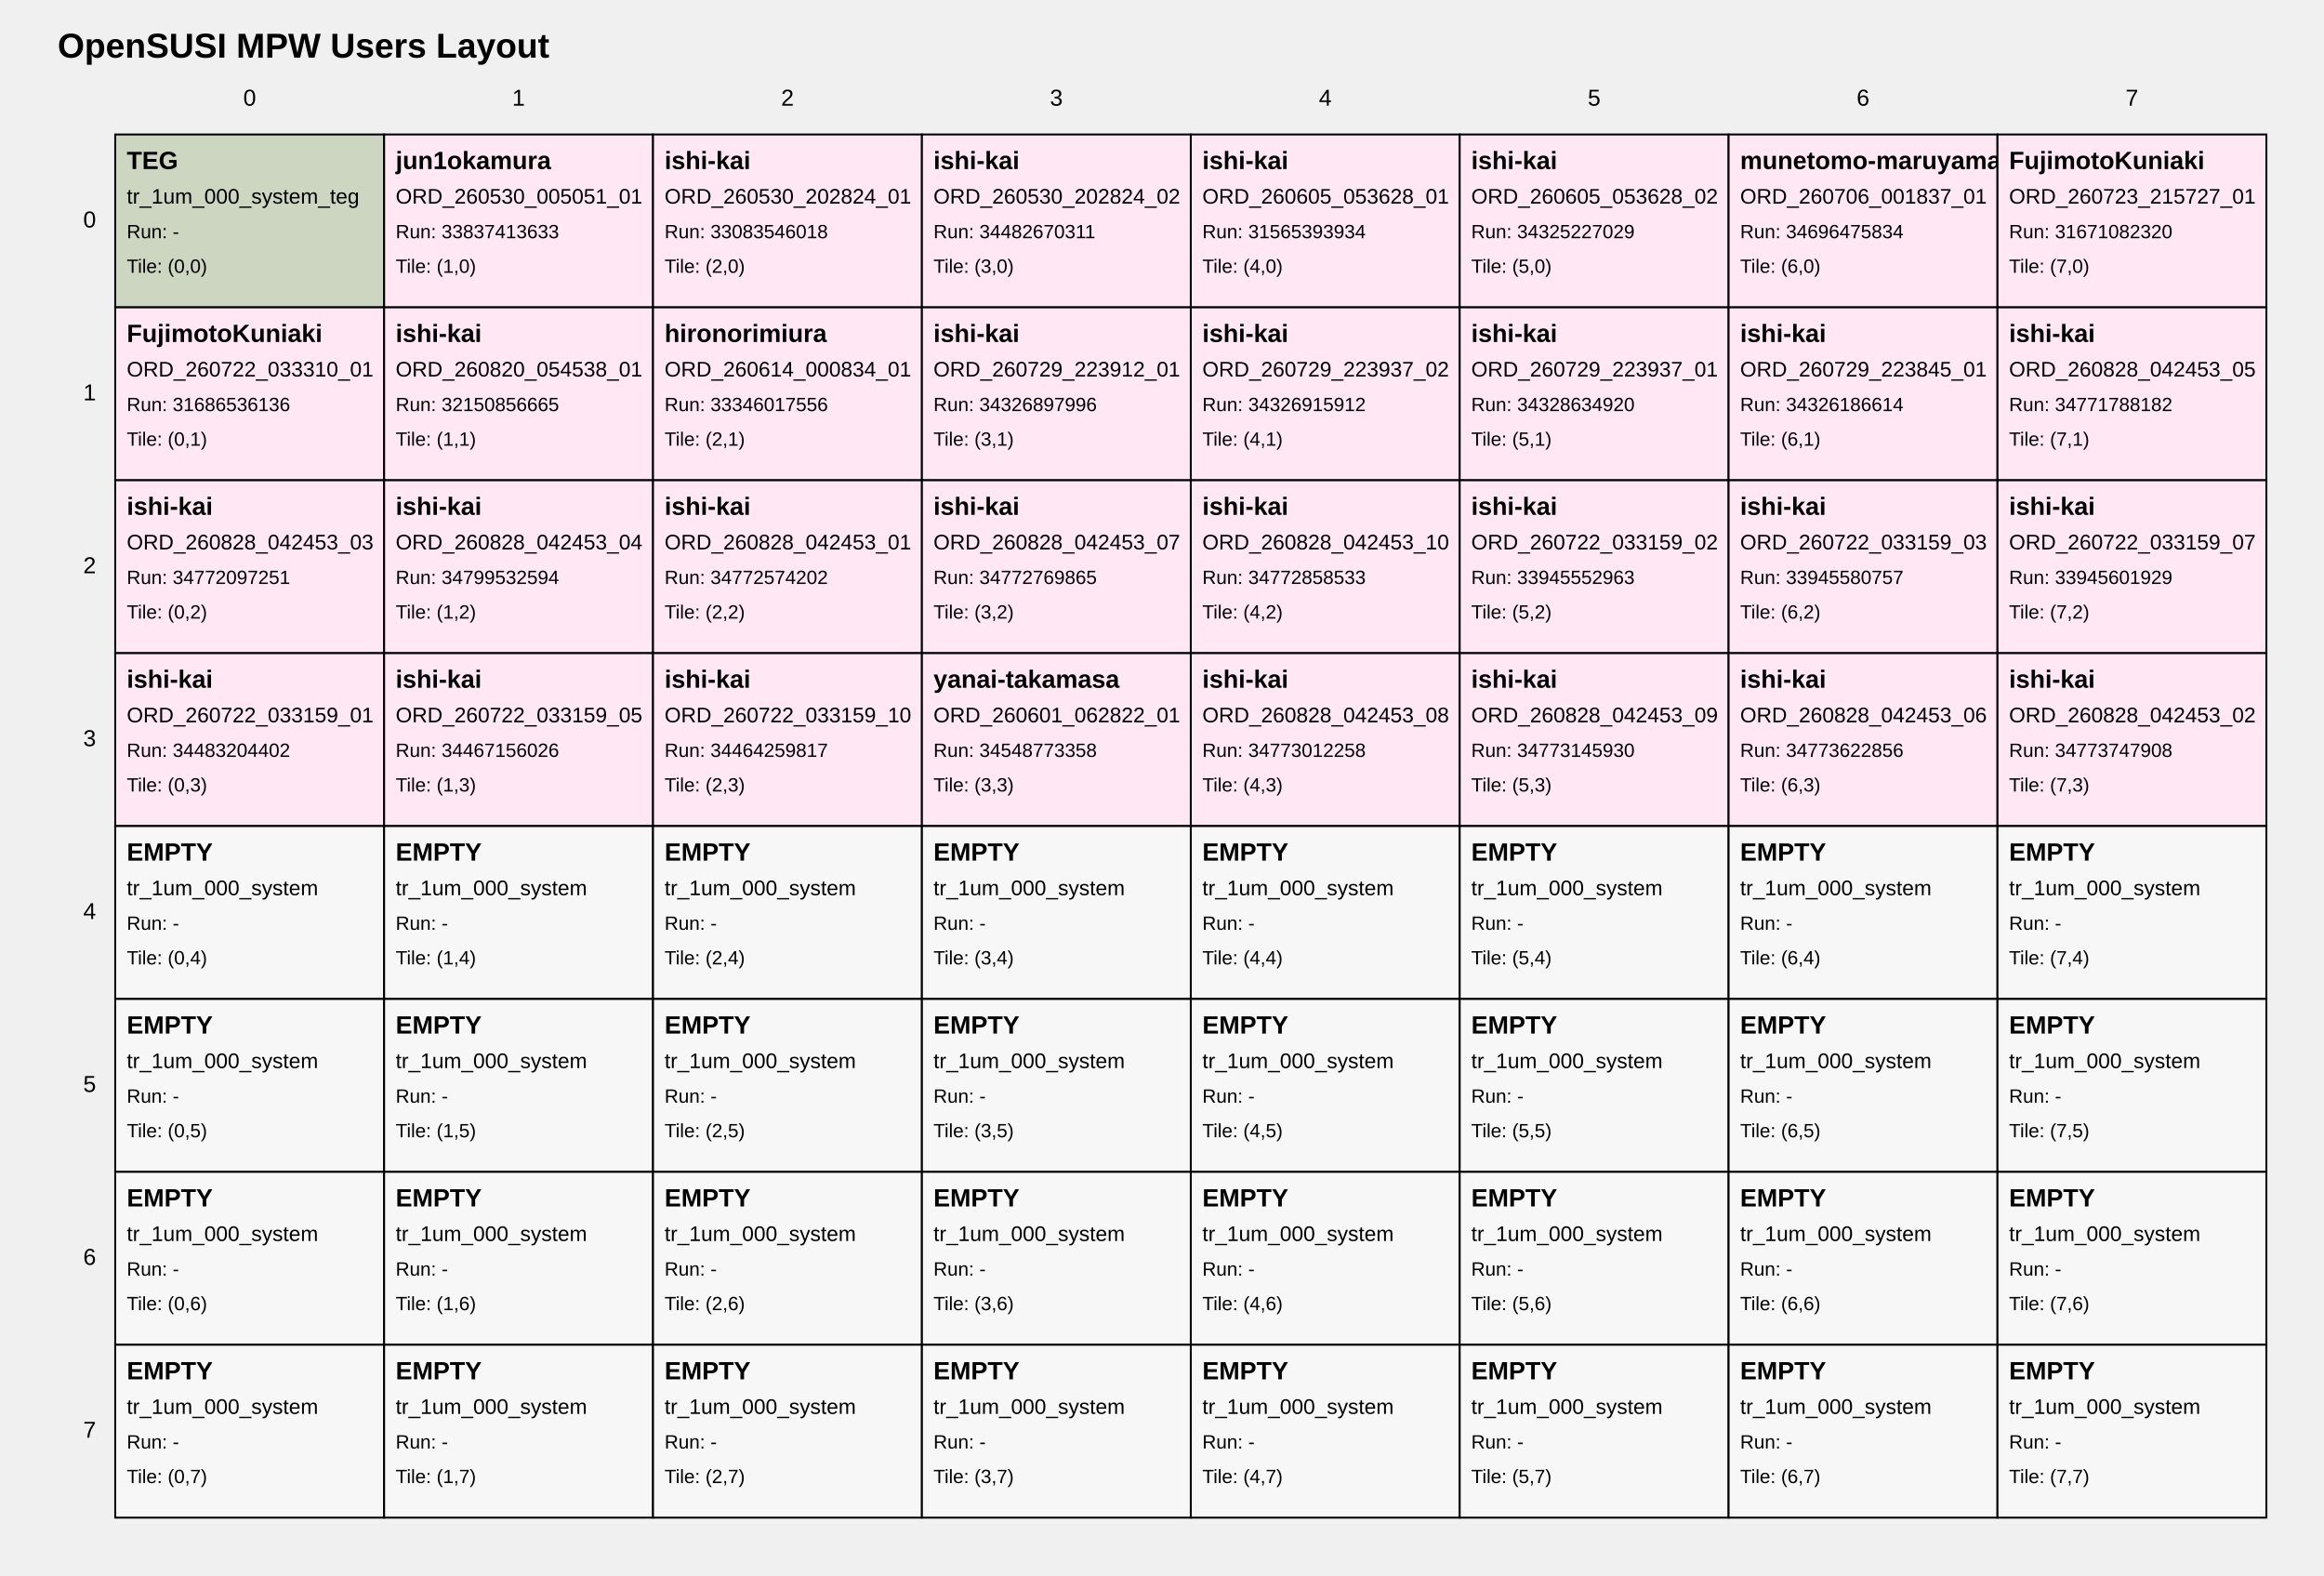
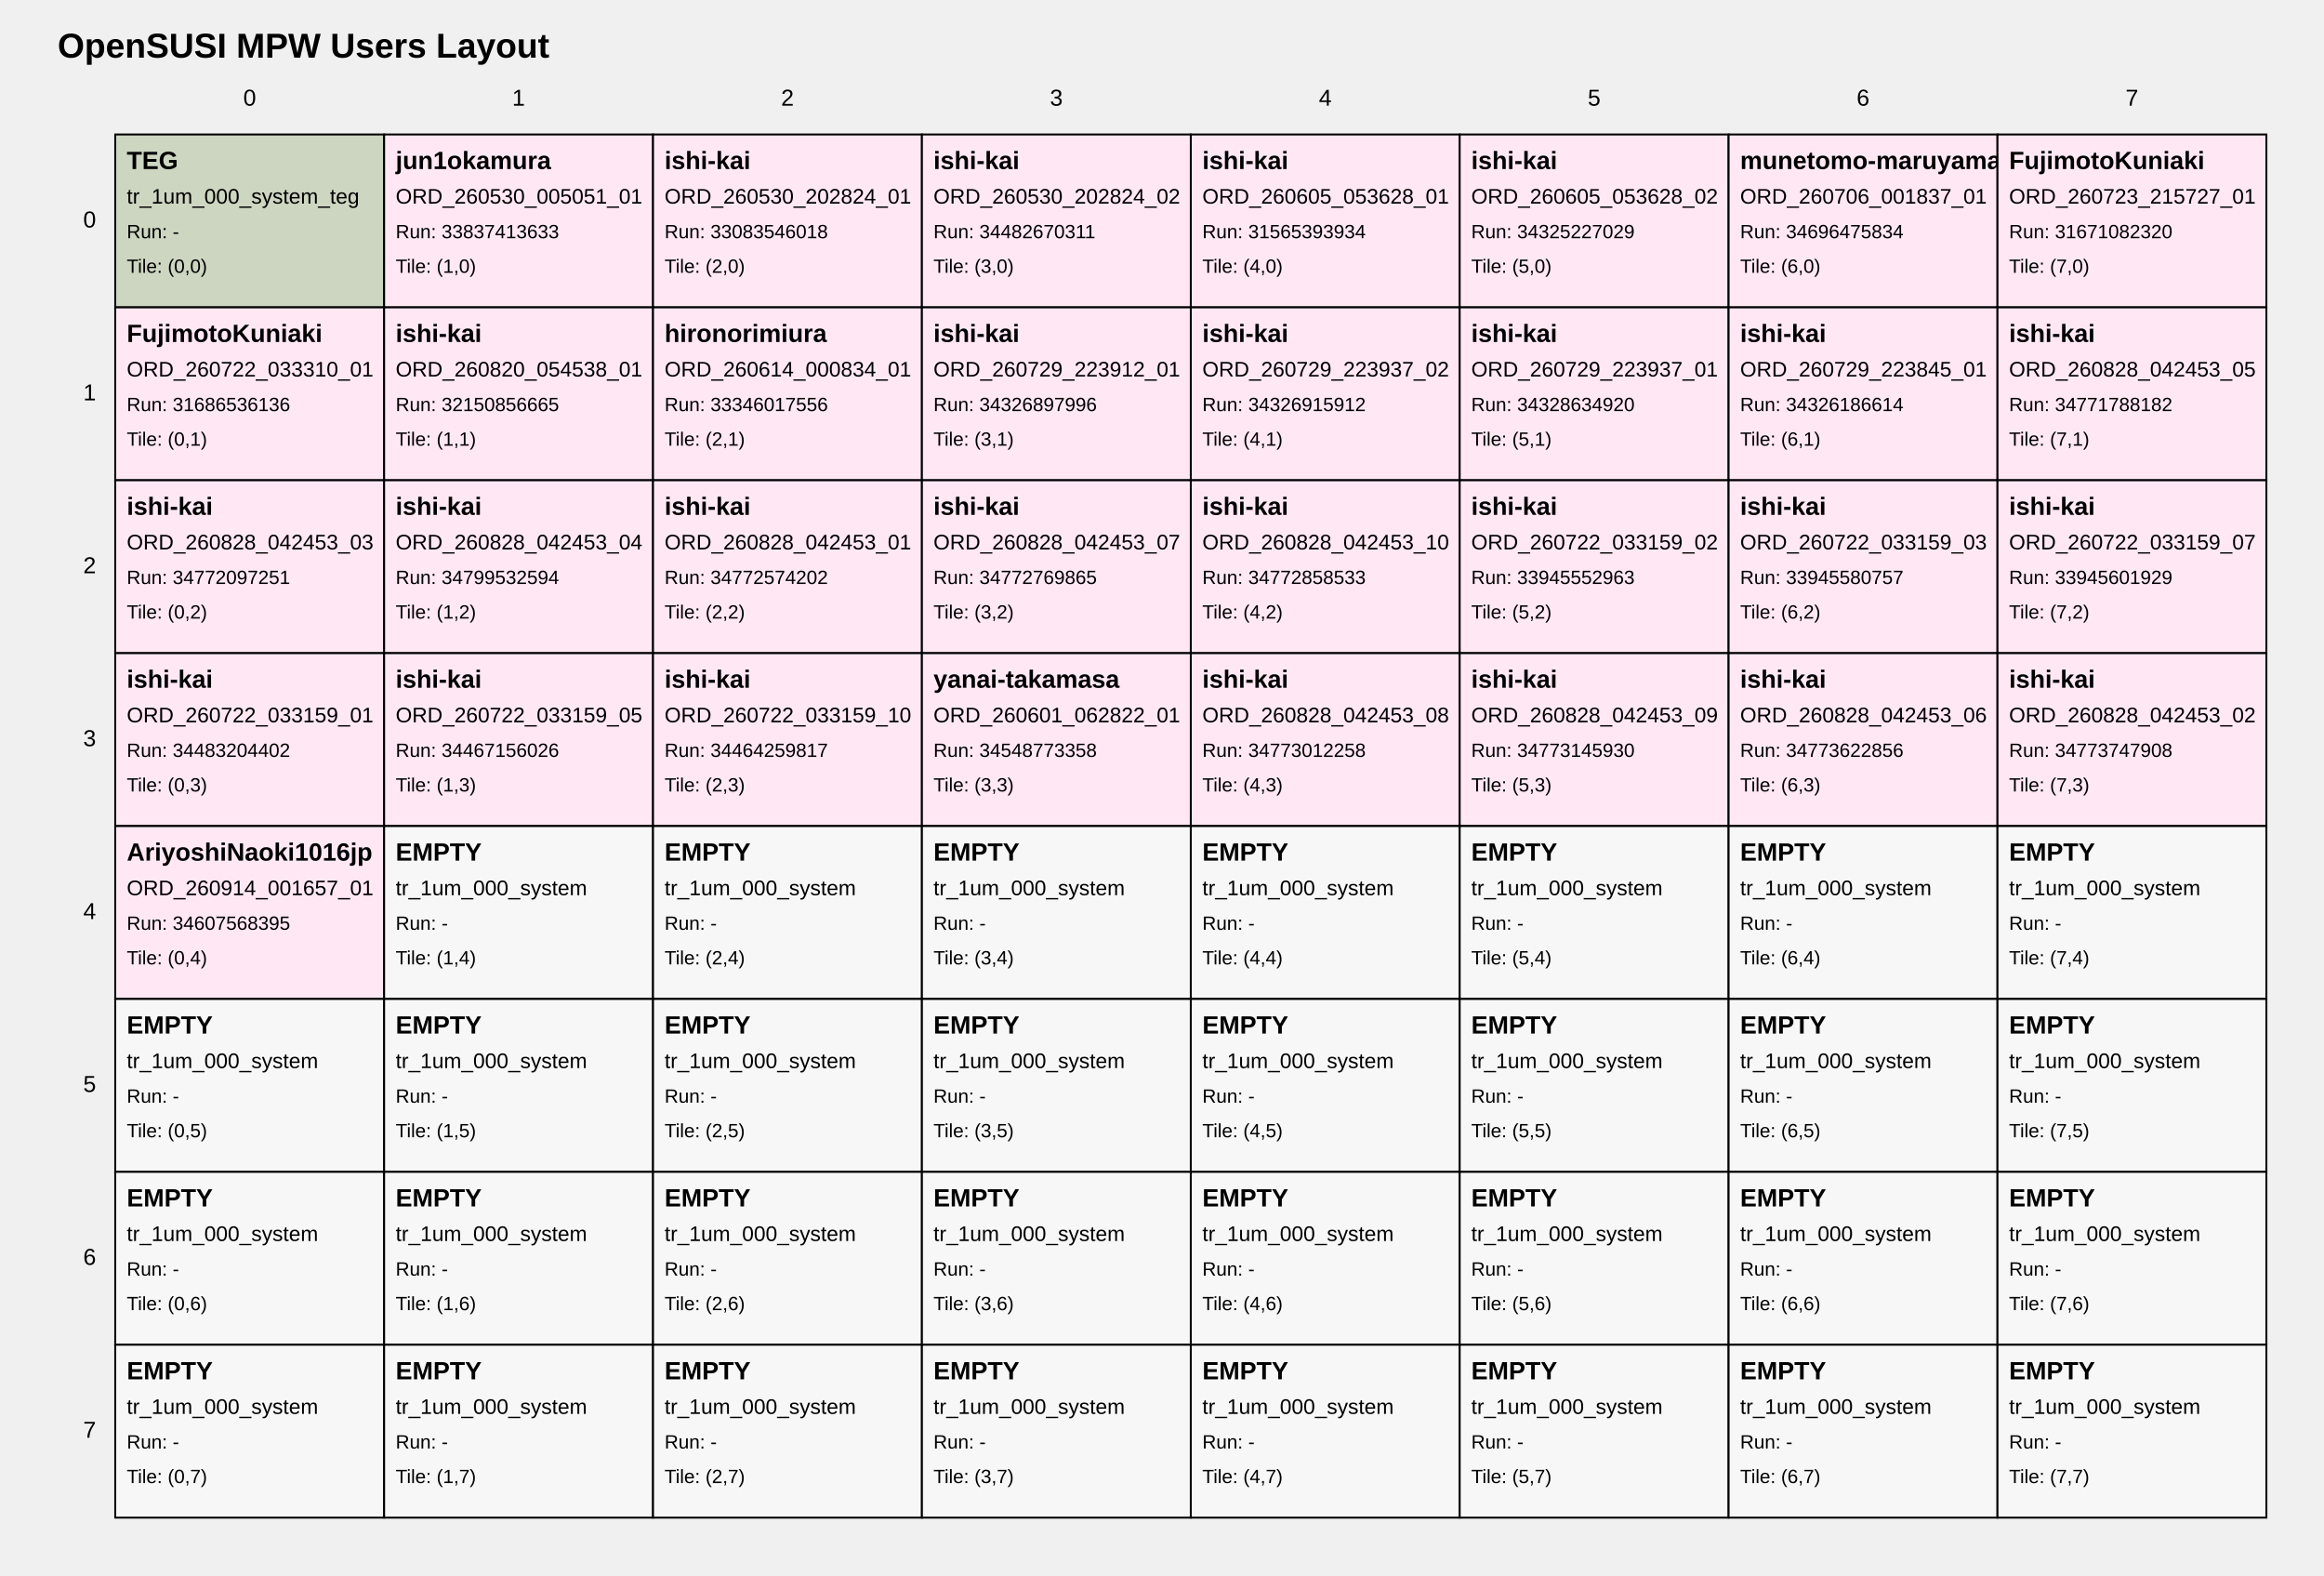
<svg xmlns="http://www.w3.org/2000/svg" width="1210" height="820" viewBox="0 0 1210 820">
  <style>
text { font-family: Arial, sans-serif; fill: black; }
.tile { fill: white; stroke: black; stroke-width: 1; }
.tile-teg { fill: #cdd6c1; }
.tile-user { fill: #ffe8f4; }
.tile-fill { fill: #f7f7f7; }
.grid-label { font-size: 12px; }
.title { font-size: 18px; font-weight: bold; }
.tile-title { font-size: 13px; font-weight: bold; }
.tile-sub { font-size: 11px; }
.tile-run { font-size: 10px; }
</style>
  <text class="title" x="30" y="30">OpenSUSI MPW Users Layout</text>
  <text class="grid-label" x="130.0" y="55" text-anchor="middle">0</text>
  <text class="grid-label" x="270.0" y="55" text-anchor="middle">1</text>
  <text class="grid-label" x="410.0" y="55" text-anchor="middle">2</text>
  <text class="grid-label" x="550.0" y="55" text-anchor="middle">3</text>
  <text class="grid-label" x="690.0" y="55" text-anchor="middle">4</text>
  <text class="grid-label" x="830.0" y="55" text-anchor="middle">5</text>
  <text class="grid-label" x="970.0" y="55" text-anchor="middle">6</text>
  <text class="grid-label" x="1110.0" y="55" text-anchor="middle">7</text>
  <text class="grid-label" x="50" y="115.0" text-anchor="end" dominant-baseline="middle">0</text>
  <text class="grid-label" x="50" y="205.0" text-anchor="end" dominant-baseline="middle">1</text>
  <text class="grid-label" x="50" y="295.0" text-anchor="end" dominant-baseline="middle">2</text>
  <text class="grid-label" x="50" y="385.0" text-anchor="end" dominant-baseline="middle">3</text>
  <text class="grid-label" x="50" y="475.0" text-anchor="end" dominant-baseline="middle">4</text>
  <text class="grid-label" x="50" y="565.0" text-anchor="end" dominant-baseline="middle">5</text>
  <text class="grid-label" x="50" y="655.0" text-anchor="end" dominant-baseline="middle">6</text>
  <text class="grid-label" x="50" y="745.0" text-anchor="end" dominant-baseline="middle">7</text>
  <a href="https://github.com/OpenSUSI/OpenSUSI_MPW_TR2026/blob/main/users/000_system" target="_blank">
    <rect class="tile tile-teg" x="60" y="70" width="140" height="90" />
    <text class="tile-title" x="66" y="88">TEG</text>
    <text class="tile-sub" x="66" y="106">tr_1um_000_system_teg</text>
    <text class="tile-run" x="66" y="124">Run: -</text>
    <text class="tile-run" x="66" y="142">Tile: (0,0)</text>
  </a>
  <a href="https://github.com/OpenSUSI/OpenSUSI_MPW_TR2026/blob/main/users/jun1okamura/ORD-260530-005051-01" target="_blank">
    <rect class="tile tile-user" x="200" y="70" width="140" height="90" />
    <text class="tile-title" x="206" y="88">jun1okamura</text>
    <text class="tile-sub" x="206" y="106">ORD_260530_005051_01</text>
    <text class="tile-run" x="206" y="124">Run: 33837413633</text>
    <text class="tile-run" x="206" y="142">Tile: (1,0)</text>
  </a>
  <a href="https://github.com/OpenSUSI/OpenSUSI_MPW_TR2026/blob/main/users/ishi-kai/ORD-260530-202824-01" target="_blank">
    <rect class="tile tile-user" x="340" y="70" width="140" height="90" />
    <text class="tile-title" x="346" y="88">ishi-kai</text>
    <text class="tile-sub" x="346" y="106">ORD_260530_202824_01</text>
    <text class="tile-run" x="346" y="124">Run: 33083546018</text>
    <text class="tile-run" x="346" y="142">Tile: (2,0)</text>
  </a>
  <a href="https://github.com/OpenSUSI/OpenSUSI_MPW_TR2026/blob/main/users/ishi-kai/ORD-260530-202824-02" target="_blank">
    <rect class="tile tile-user" x="480" y="70" width="140" height="90" />
    <text class="tile-title" x="486" y="88">ishi-kai</text>
    <text class="tile-sub" x="486" y="106">ORD_260530_202824_02</text>
    <text class="tile-run" x="486" y="124">Run: 34482670311</text>
    <text class="tile-run" x="486" y="142">Tile: (3,0)</text>
  </a>
  <a href="https://github.com/OpenSUSI/OpenSUSI_MPW_TR2026/blob/main/users/ishi-kai/ORD-260605-053628-01" target="_blank">
    <rect class="tile tile-user" x="620" y="70" width="140" height="90" />
    <text class="tile-title" x="626" y="88">ishi-kai</text>
    <text class="tile-sub" x="626" y="106">ORD_260605_053628_01</text>
    <text class="tile-run" x="626" y="124">Run: 31565393934</text>
    <text class="tile-run" x="626" y="142">Tile: (4,0)</text>
  </a>
  <a href="https://github.com/OpenSUSI/OpenSUSI_MPW_TR2026/blob/main/users/ishi-kai/ORD-260605-053628-02" target="_blank">
    <rect class="tile tile-user" x="760" y="70" width="140" height="90" />
    <text class="tile-title" x="766" y="88">ishi-kai</text>
    <text class="tile-sub" x="766" y="106">ORD_260605_053628_02</text>
    <text class="tile-run" x="766" y="124">Run: 34325227029</text>
    <text class="tile-run" x="766" y="142">Tile: (5,0)</text>
  </a>
  <a href="https://github.com/OpenSUSI/OpenSUSI_MPW_TR2026/blob/main/users/munetomo-maruyama/ORD-260706-001837-01" target="_blank">
    <rect class="tile tile-user" x="900" y="70" width="140" height="90" />
    <text class="tile-title" x="906" y="88">munetomo-maruyama</text>
    <text class="tile-sub" x="906" y="106">ORD_260706_001837_01</text>
    <text class="tile-run" x="906" y="124">Run: 34696475834</text>
    <text class="tile-run" x="906" y="142">Tile: (6,0)</text>
  </a>
  <a href="https://github.com/OpenSUSI/OpenSUSI_MPW_TR2026/blob/main/users/FujimotoKuniaki/ORD-260723-215727-01" target="_blank">
    <rect class="tile tile-user" x="1040" y="70" width="140" height="90" />
    <text class="tile-title" x="1046" y="88">FujimotoKuniaki</text>
    <text class="tile-sub" x="1046" y="106">ORD_260723_215727_01</text>
    <text class="tile-run" x="1046" y="124">Run: 31671082320</text>
    <text class="tile-run" x="1046" y="142">Tile: (7,0)</text>
  </a>
  <a href="https://github.com/OpenSUSI/OpenSUSI_MPW_TR2026/blob/main/users/FujimotoKuniaki/ORD-260722-033310-01" target="_blank">
    <rect class="tile tile-user" x="60" y="160" width="140" height="90" />
    <text class="tile-title" x="66" y="178">FujimotoKuniaki</text>
    <text class="tile-sub" x="66" y="196">ORD_260722_033310_01</text>
    <text class="tile-run" x="66" y="214">Run: 31686536136</text>
    <text class="tile-run" x="66" y="232">Tile: (0,1)</text>
  </a>
  <a href="https://github.com/OpenSUSI/OpenSUSI_MPW_TR2026/blob/main/users/ishi-kai/ORD-260820-054538-01" target="_blank">
    <rect class="tile tile-user" x="200" y="160" width="140" height="90" />
    <text class="tile-title" x="206" y="178">ishi-kai</text>
    <text class="tile-sub" x="206" y="196">ORD_260820_054538_01</text>
    <text class="tile-run" x="206" y="214">Run: 32150856665</text>
    <text class="tile-run" x="206" y="232">Tile: (1,1)</text>
  </a>
  <a href="https://github.com/OpenSUSI/OpenSUSI_MPW_TR2026/blob/main/users/hironorimiura/ORD-260614-000834-01" target="_blank">
    <rect class="tile tile-user" x="340" y="160" width="140" height="90" />
    <text class="tile-title" x="346" y="178">hironorimiura</text>
    <text class="tile-sub" x="346" y="196">ORD_260614_000834_01</text>
    <text class="tile-run" x="346" y="214">Run: 33346017556</text>
    <text class="tile-run" x="346" y="232">Tile: (2,1)</text>
  </a>
  <a href="https://github.com/OpenSUSI/OpenSUSI_MPW_TR2026/blob/main/users/ishi-kai/ORD-260729-223912-01" target="_blank">
    <rect class="tile tile-user" x="480" y="160" width="140" height="90" />
    <text class="tile-title" x="486" y="178">ishi-kai</text>
    <text class="tile-sub" x="486" y="196">ORD_260729_223912_01</text>
    <text class="tile-run" x="486" y="214">Run: 34326897996</text>
    <text class="tile-run" x="486" y="232">Tile: (3,1)</text>
  </a>
  <a href="https://github.com/OpenSUSI/OpenSUSI_MPW_TR2026/blob/main/users/ishi-kai/ORD-260729-223937-02" target="_blank">
    <rect class="tile tile-user" x="620" y="160" width="140" height="90" />
    <text class="tile-title" x="626" y="178">ishi-kai</text>
    <text class="tile-sub" x="626" y="196">ORD_260729_223937_02</text>
    <text class="tile-run" x="626" y="214">Run: 34326915912</text>
    <text class="tile-run" x="626" y="232">Tile: (4,1)</text>
  </a>
  <a href="https://github.com/OpenSUSI/OpenSUSI_MPW_TR2026/blob/main/users/ishi-kai/ORD-260729-223937-01" target="_blank">
    <rect class="tile tile-user" x="760" y="160" width="140" height="90" />
    <text class="tile-title" x="766" y="178">ishi-kai</text>
    <text class="tile-sub" x="766" y="196">ORD_260729_223937_01</text>
    <text class="tile-run" x="766" y="214">Run: 34328634920</text>
    <text class="tile-run" x="766" y="232">Tile: (5,1)</text>
  </a>
  <a href="https://github.com/OpenSUSI/OpenSUSI_MPW_TR2026/blob/main/users/ishi-kai/ORD-260729-223845-01" target="_blank">
    <rect class="tile tile-user" x="900" y="160" width="140" height="90" />
    <text class="tile-title" x="906" y="178">ishi-kai</text>
    <text class="tile-sub" x="906" y="196">ORD_260729_223845_01</text>
    <text class="tile-run" x="906" y="214">Run: 34326186614</text>
    <text class="tile-run" x="906" y="232">Tile: (6,1)</text>
  </a>
  <a href="https://github.com/OpenSUSI/OpenSUSI_MPW_TR2026/blob/main/users/ishi-kai/ORD-260828-042453-05" target="_blank">
    <rect class="tile tile-user" x="1040" y="160" width="140" height="90" />
    <text class="tile-title" x="1046" y="178">ishi-kai</text>
    <text class="tile-sub" x="1046" y="196">ORD_260828_042453_05</text>
    <text class="tile-run" x="1046" y="214">Run: 34771788182</text>
    <text class="tile-run" x="1046" y="232">Tile: (7,1)</text>
  </a>
  <a href="https://github.com/OpenSUSI/OpenSUSI_MPW_TR2026/blob/main/users/ishi-kai/ORD-260828-042453-03" target="_blank">
    <rect class="tile tile-user" x="60" y="250" width="140" height="90" />
    <text class="tile-title" x="66" y="268">ishi-kai</text>
    <text class="tile-sub" x="66" y="286">ORD_260828_042453_03</text>
    <text class="tile-run" x="66" y="304">Run: 34772097251</text>
    <text class="tile-run" x="66" y="322">Tile: (0,2)</text>
  </a>
  <a href="https://github.com/OpenSUSI/OpenSUSI_MPW_TR2026/blob/main/users/ishi-kai/ORD-260828-042453-04" target="_blank">
    <rect class="tile tile-user" x="200" y="250" width="140" height="90" />
    <text class="tile-title" x="206" y="268">ishi-kai</text>
    <text class="tile-sub" x="206" y="286">ORD_260828_042453_04</text>
    <text class="tile-run" x="206" y="304">Run: 34799532594</text>
    <text class="tile-run" x="206" y="322">Tile: (1,2)</text>
  </a>
  <a href="https://github.com/OpenSUSI/OpenSUSI_MPW_TR2026/blob/main/users/ishi-kai/ORD-260828-042453-01" target="_blank">
    <rect class="tile tile-user" x="340" y="250" width="140" height="90" />
    <text class="tile-title" x="346" y="268">ishi-kai</text>
    <text class="tile-sub" x="346" y="286">ORD_260828_042453_01</text>
    <text class="tile-run" x="346" y="304">Run: 34772574202</text>
    <text class="tile-run" x="346" y="322">Tile: (2,2)</text>
  </a>
  <a href="https://github.com/OpenSUSI/OpenSUSI_MPW_TR2026/blob/main/users/ishi-kai/ORD-260828-042453-07" target="_blank">
    <rect class="tile tile-user" x="480" y="250" width="140" height="90" />
    <text class="tile-title" x="486" y="268">ishi-kai</text>
    <text class="tile-sub" x="486" y="286">ORD_260828_042453_07</text>
    <text class="tile-run" x="486" y="304">Run: 34772769865</text>
    <text class="tile-run" x="486" y="322">Tile: (3,2)</text>
  </a>
  <a href="https://github.com/OpenSUSI/OpenSUSI_MPW_TR2026/blob/main/users/ishi-kai/ORD-260828-042453-10" target="_blank">
    <rect class="tile tile-user" x="620" y="250" width="140" height="90" />
    <text class="tile-title" x="626" y="268">ishi-kai</text>
    <text class="tile-sub" x="626" y="286">ORD_260828_042453_10</text>
    <text class="tile-run" x="626" y="304">Run: 34772858533</text>
    <text class="tile-run" x="626" y="322">Tile: (4,2)</text>
  </a>
  <a href="https://github.com/OpenSUSI/OpenSUSI_MPW_TR2026/blob/main/users/ishi-kai/ORD-260722-033159-02" target="_blank">
    <rect class="tile tile-user" x="760" y="250" width="140" height="90" />
    <text class="tile-title" x="766" y="268">ishi-kai</text>
    <text class="tile-sub" x="766" y="286">ORD_260722_033159_02</text>
    <text class="tile-run" x="766" y="304">Run: 33945552963</text>
    <text class="tile-run" x="766" y="322">Tile: (5,2)</text>
  </a>
  <a href="https://github.com/OpenSUSI/OpenSUSI_MPW_TR2026/blob/main/users/ishi-kai/ORD-260722-033159-03" target="_blank">
    <rect class="tile tile-user" x="900" y="250" width="140" height="90" />
    <text class="tile-title" x="906" y="268">ishi-kai</text>
    <text class="tile-sub" x="906" y="286">ORD_260722_033159_03</text>
    <text class="tile-run" x="906" y="304">Run: 33945580757</text>
    <text class="tile-run" x="906" y="322">Tile: (6,2)</text>
  </a>
  <a href="https://github.com/OpenSUSI/OpenSUSI_MPW_TR2026/blob/main/users/ishi-kai/ORD-260722-033159-07" target="_blank">
    <rect class="tile tile-user" x="1040" y="250" width="140" height="90" />
    <text class="tile-title" x="1046" y="268">ishi-kai</text>
    <text class="tile-sub" x="1046" y="286">ORD_260722_033159_07</text>
    <text class="tile-run" x="1046" y="304">Run: 33945601929</text>
    <text class="tile-run" x="1046" y="322">Tile: (7,2)</text>
  </a>
  <a href="https://github.com/OpenSUSI/OpenSUSI_MPW_TR2026/blob/main/users/ishi-kai/ORD-260722-033159-01" target="_blank">
    <rect class="tile tile-user" x="60" y="340" width="140" height="90" />
    <text class="tile-title" x="66" y="358">ishi-kai</text>
    <text class="tile-sub" x="66" y="376">ORD_260722_033159_01</text>
    <text class="tile-run" x="66" y="394">Run: 34483204402</text>
    <text class="tile-run" x="66" y="412">Tile: (0,3)</text>
  </a>
  <a href="https://github.com/OpenSUSI/OpenSUSI_MPW_TR2026/blob/main/users/ishi-kai/ORD-260722-033159-05" target="_blank">
    <rect class="tile tile-user" x="200" y="340" width="140" height="90" />
    <text class="tile-title" x="206" y="358">ishi-kai</text>
    <text class="tile-sub" x="206" y="376">ORD_260722_033159_05</text>
    <text class="tile-run" x="206" y="394">Run: 34467156026</text>
    <text class="tile-run" x="206" y="412">Tile: (1,3)</text>
  </a>
  <a href="https://github.com/OpenSUSI/OpenSUSI_MPW_TR2026/blob/main/users/ishi-kai/ORD-260722-033159-10" target="_blank">
    <rect class="tile tile-user" x="340" y="340" width="140" height="90" />
    <text class="tile-title" x="346" y="358">ishi-kai</text>
    <text class="tile-sub" x="346" y="376">ORD_260722_033159_10</text>
    <text class="tile-run" x="346" y="394">Run: 34464259817</text>
    <text class="tile-run" x="346" y="412">Tile: (2,3)</text>
  </a>
  <a href="https://github.com/OpenSUSI/OpenSUSI_MPW_TR2026/blob/main/users/yanai-takamasa/ORD-260601-062822-01" target="_blank">
    <rect class="tile tile-user" x="480" y="340" width="140" height="90" />
    <text class="tile-title" x="486" y="358">yanai-takamasa</text>
    <text class="tile-sub" x="486" y="376">ORD_260601_062822_01</text>
    <text class="tile-run" x="486" y="394">Run: 34548773358</text>
    <text class="tile-run" x="486" y="412">Tile: (3,3)</text>
  </a>
  <a href="https://github.com/OpenSUSI/OpenSUSI_MPW_TR2026/blob/main/users/ishi-kai/ORD-260828-042453-08" target="_blank">
    <rect class="tile tile-user" x="620" y="340" width="140" height="90" />
    <text class="tile-title" x="626" y="358">ishi-kai</text>
    <text class="tile-sub" x="626" y="376">ORD_260828_042453_08</text>
    <text class="tile-run" x="626" y="394">Run: 34773012258</text>
    <text class="tile-run" x="626" y="412">Tile: (4,3)</text>
  </a>
  <a href="https://github.com/OpenSUSI/OpenSUSI_MPW_TR2026/blob/main/users/ishi-kai/ORD-260828-042453-09" target="_blank">
    <rect class="tile tile-user" x="760" y="340" width="140" height="90" />
    <text class="tile-title" x="766" y="358">ishi-kai</text>
    <text class="tile-sub" x="766" y="376">ORD_260828_042453_09</text>
    <text class="tile-run" x="766" y="394">Run: 34773145930</text>
    <text class="tile-run" x="766" y="412">Tile: (5,3)</text>
  </a>
  <a href="https://github.com/OpenSUSI/OpenSUSI_MPW_TR2026/blob/main/users/ishi-kai/ORD-260828-042453-06" target="_blank">
    <rect class="tile tile-user" x="900" y="340" width="140" height="90" />
    <text class="tile-title" x="906" y="358">ishi-kai</text>
    <text class="tile-sub" x="906" y="376">ORD_260828_042453_06</text>
    <text class="tile-run" x="906" y="394">Run: 34773622856</text>
    <text class="tile-run" x="906" y="412">Tile: (6,3)</text>
  </a>
  <a href="https://github.com/OpenSUSI/OpenSUSI_MPW_TR2026/blob/main/users/ishi-kai/ORD-260828-042453-02" target="_blank">
    <rect class="tile tile-user" x="1040" y="340" width="140" height="90" />
    <text class="tile-title" x="1046" y="358">ishi-kai</text>
    <text class="tile-sub" x="1046" y="376">ORD_260828_042453_02</text>
    <text class="tile-run" x="1046" y="394">Run: 34773747908</text>
    <text class="tile-run" x="1046" y="412">Tile: (7,3)</text>
  </a>
-   <a href="https://github.com/OpenSUSI/OpenSUSI_MPW_TR2026/blob/main/users/000_system" target="_blank">
-     <rect class="tile tile-fill" x="60" y="430" width="140" height="90" />
-     <text class="tile-title" x="66" y="448">EMPTY</text>
-     <text class="tile-sub" x="66" y="466">tr_1um_000_system</text>
-     <text class="tile-run" x="66" y="484">Run: -</text>
+   <a href="https://github.com/OpenSUSI/OpenSUSI_MPW_TR2026/blob/main/users/AriyoshiNaoki1016jp/ORD-260914-001657-01" target="_blank">
+     <rect class="tile tile-user" x="60" y="430" width="140" height="90" />
+     <text class="tile-title" x="66" y="448">AriyoshiNaoki1016jp</text>
+     <text class="tile-sub" x="66" y="466">ORD_260914_001657_01</text>
+     <text class="tile-run" x="66" y="484">Run: 34607568395</text>
    <text class="tile-run" x="66" y="502">Tile: (0,4)</text>
  </a>
  <a href="https://github.com/OpenSUSI/OpenSUSI_MPW_TR2026/blob/main/users/000_system" target="_blank">
    <rect class="tile tile-fill" x="200" y="430" width="140" height="90" />
    <text class="tile-title" x="206" y="448">EMPTY</text>
    <text class="tile-sub" x="206" y="466">tr_1um_000_system</text>
    <text class="tile-run" x="206" y="484">Run: -</text>
    <text class="tile-run" x="206" y="502">Tile: (1,4)</text>
  </a>
  <a href="https://github.com/OpenSUSI/OpenSUSI_MPW_TR2026/blob/main/users/000_system" target="_blank">
    <rect class="tile tile-fill" x="340" y="430" width="140" height="90" />
    <text class="tile-title" x="346" y="448">EMPTY</text>
    <text class="tile-sub" x="346" y="466">tr_1um_000_system</text>
    <text class="tile-run" x="346" y="484">Run: -</text>
    <text class="tile-run" x="346" y="502">Tile: (2,4)</text>
  </a>
  <a href="https://github.com/OpenSUSI/OpenSUSI_MPW_TR2026/blob/main/users/000_system" target="_blank">
    <rect class="tile tile-fill" x="480" y="430" width="140" height="90" />
    <text class="tile-title" x="486" y="448">EMPTY</text>
    <text class="tile-sub" x="486" y="466">tr_1um_000_system</text>
    <text class="tile-run" x="486" y="484">Run: -</text>
    <text class="tile-run" x="486" y="502">Tile: (3,4)</text>
  </a>
  <a href="https://github.com/OpenSUSI/OpenSUSI_MPW_TR2026/blob/main/users/000_system" target="_blank">
    <rect class="tile tile-fill" x="620" y="430" width="140" height="90" />
    <text class="tile-title" x="626" y="448">EMPTY</text>
    <text class="tile-sub" x="626" y="466">tr_1um_000_system</text>
    <text class="tile-run" x="626" y="484">Run: -</text>
    <text class="tile-run" x="626" y="502">Tile: (4,4)</text>
  </a>
  <a href="https://github.com/OpenSUSI/OpenSUSI_MPW_TR2026/blob/main/users/000_system" target="_blank">
    <rect class="tile tile-fill" x="760" y="430" width="140" height="90" />
    <text class="tile-title" x="766" y="448">EMPTY</text>
    <text class="tile-sub" x="766" y="466">tr_1um_000_system</text>
    <text class="tile-run" x="766" y="484">Run: -</text>
    <text class="tile-run" x="766" y="502">Tile: (5,4)</text>
  </a>
  <a href="https://github.com/OpenSUSI/OpenSUSI_MPW_TR2026/blob/main/users/000_system" target="_blank">
    <rect class="tile tile-fill" x="900" y="430" width="140" height="90" />
    <text class="tile-title" x="906" y="448">EMPTY</text>
    <text class="tile-sub" x="906" y="466">tr_1um_000_system</text>
    <text class="tile-run" x="906" y="484">Run: -</text>
    <text class="tile-run" x="906" y="502">Tile: (6,4)</text>
  </a>
  <a href="https://github.com/OpenSUSI/OpenSUSI_MPW_TR2026/blob/main/users/000_system" target="_blank">
    <rect class="tile tile-fill" x="1040" y="430" width="140" height="90" />
    <text class="tile-title" x="1046" y="448">EMPTY</text>
    <text class="tile-sub" x="1046" y="466">tr_1um_000_system</text>
    <text class="tile-run" x="1046" y="484">Run: -</text>
    <text class="tile-run" x="1046" y="502">Tile: (7,4)</text>
  </a>
  <a href="https://github.com/OpenSUSI/OpenSUSI_MPW_TR2026/blob/main/users/000_system" target="_blank">
    <rect class="tile tile-fill" x="60" y="520" width="140" height="90" />
    <text class="tile-title" x="66" y="538">EMPTY</text>
    <text class="tile-sub" x="66" y="556">tr_1um_000_system</text>
    <text class="tile-run" x="66" y="574">Run: -</text>
    <text class="tile-run" x="66" y="592">Tile: (0,5)</text>
  </a>
  <a href="https://github.com/OpenSUSI/OpenSUSI_MPW_TR2026/blob/main/users/000_system" target="_blank">
    <rect class="tile tile-fill" x="200" y="520" width="140" height="90" />
    <text class="tile-title" x="206" y="538">EMPTY</text>
    <text class="tile-sub" x="206" y="556">tr_1um_000_system</text>
    <text class="tile-run" x="206" y="574">Run: -</text>
    <text class="tile-run" x="206" y="592">Tile: (1,5)</text>
  </a>
  <a href="https://github.com/OpenSUSI/OpenSUSI_MPW_TR2026/blob/main/users/000_system" target="_blank">
    <rect class="tile tile-fill" x="340" y="520" width="140" height="90" />
    <text class="tile-title" x="346" y="538">EMPTY</text>
    <text class="tile-sub" x="346" y="556">tr_1um_000_system</text>
    <text class="tile-run" x="346" y="574">Run: -</text>
    <text class="tile-run" x="346" y="592">Tile: (2,5)</text>
  </a>
  <a href="https://github.com/OpenSUSI/OpenSUSI_MPW_TR2026/blob/main/users/000_system" target="_blank">
    <rect class="tile tile-fill" x="480" y="520" width="140" height="90" />
    <text class="tile-title" x="486" y="538">EMPTY</text>
    <text class="tile-sub" x="486" y="556">tr_1um_000_system</text>
    <text class="tile-run" x="486" y="574">Run: -</text>
    <text class="tile-run" x="486" y="592">Tile: (3,5)</text>
  </a>
  <a href="https://github.com/OpenSUSI/OpenSUSI_MPW_TR2026/blob/main/users/000_system" target="_blank">
    <rect class="tile tile-fill" x="620" y="520" width="140" height="90" />
    <text class="tile-title" x="626" y="538">EMPTY</text>
    <text class="tile-sub" x="626" y="556">tr_1um_000_system</text>
    <text class="tile-run" x="626" y="574">Run: -</text>
    <text class="tile-run" x="626" y="592">Tile: (4,5)</text>
  </a>
  <a href="https://github.com/OpenSUSI/OpenSUSI_MPW_TR2026/blob/main/users/000_system" target="_blank">
    <rect class="tile tile-fill" x="760" y="520" width="140" height="90" />
    <text class="tile-title" x="766" y="538">EMPTY</text>
    <text class="tile-sub" x="766" y="556">tr_1um_000_system</text>
    <text class="tile-run" x="766" y="574">Run: -</text>
    <text class="tile-run" x="766" y="592">Tile: (5,5)</text>
  </a>
  <a href="https://github.com/OpenSUSI/OpenSUSI_MPW_TR2026/blob/main/users/000_system" target="_blank">
    <rect class="tile tile-fill" x="900" y="520" width="140" height="90" />
    <text class="tile-title" x="906" y="538">EMPTY</text>
    <text class="tile-sub" x="906" y="556">tr_1um_000_system</text>
    <text class="tile-run" x="906" y="574">Run: -</text>
    <text class="tile-run" x="906" y="592">Tile: (6,5)</text>
  </a>
  <a href="https://github.com/OpenSUSI/OpenSUSI_MPW_TR2026/blob/main/users/000_system" target="_blank">
    <rect class="tile tile-fill" x="1040" y="520" width="140" height="90" />
    <text class="tile-title" x="1046" y="538">EMPTY</text>
    <text class="tile-sub" x="1046" y="556">tr_1um_000_system</text>
    <text class="tile-run" x="1046" y="574">Run: -</text>
    <text class="tile-run" x="1046" y="592">Tile: (7,5)</text>
  </a>
  <a href="https://github.com/OpenSUSI/OpenSUSI_MPW_TR2026/blob/main/users/000_system" target="_blank">
    <rect class="tile tile-fill" x="60" y="610" width="140" height="90" />
    <text class="tile-title" x="66" y="628">EMPTY</text>
    <text class="tile-sub" x="66" y="646">tr_1um_000_system</text>
    <text class="tile-run" x="66" y="664">Run: -</text>
    <text class="tile-run" x="66" y="682">Tile: (0,6)</text>
  </a>
  <a href="https://github.com/OpenSUSI/OpenSUSI_MPW_TR2026/blob/main/users/000_system" target="_blank">
    <rect class="tile tile-fill" x="200" y="610" width="140" height="90" />
    <text class="tile-title" x="206" y="628">EMPTY</text>
    <text class="tile-sub" x="206" y="646">tr_1um_000_system</text>
    <text class="tile-run" x="206" y="664">Run: -</text>
    <text class="tile-run" x="206" y="682">Tile: (1,6)</text>
  </a>
  <a href="https://github.com/OpenSUSI/OpenSUSI_MPW_TR2026/blob/main/users/000_system" target="_blank">
    <rect class="tile tile-fill" x="340" y="610" width="140" height="90" />
    <text class="tile-title" x="346" y="628">EMPTY</text>
    <text class="tile-sub" x="346" y="646">tr_1um_000_system</text>
    <text class="tile-run" x="346" y="664">Run: -</text>
    <text class="tile-run" x="346" y="682">Tile: (2,6)</text>
  </a>
  <a href="https://github.com/OpenSUSI/OpenSUSI_MPW_TR2026/blob/main/users/000_system" target="_blank">
    <rect class="tile tile-fill" x="480" y="610" width="140" height="90" />
    <text class="tile-title" x="486" y="628">EMPTY</text>
    <text class="tile-sub" x="486" y="646">tr_1um_000_system</text>
    <text class="tile-run" x="486" y="664">Run: -</text>
    <text class="tile-run" x="486" y="682">Tile: (3,6)</text>
  </a>
  <a href="https://github.com/OpenSUSI/OpenSUSI_MPW_TR2026/blob/main/users/000_system" target="_blank">
    <rect class="tile tile-fill" x="620" y="610" width="140" height="90" />
    <text class="tile-title" x="626" y="628">EMPTY</text>
    <text class="tile-sub" x="626" y="646">tr_1um_000_system</text>
    <text class="tile-run" x="626" y="664">Run: -</text>
    <text class="tile-run" x="626" y="682">Tile: (4,6)</text>
  </a>
  <a href="https://github.com/OpenSUSI/OpenSUSI_MPW_TR2026/blob/main/users/000_system" target="_blank">
    <rect class="tile tile-fill" x="760" y="610" width="140" height="90" />
    <text class="tile-title" x="766" y="628">EMPTY</text>
    <text class="tile-sub" x="766" y="646">tr_1um_000_system</text>
    <text class="tile-run" x="766" y="664">Run: -</text>
    <text class="tile-run" x="766" y="682">Tile: (5,6)</text>
  </a>
  <a href="https://github.com/OpenSUSI/OpenSUSI_MPW_TR2026/blob/main/users/000_system" target="_blank">
    <rect class="tile tile-fill" x="900" y="610" width="140" height="90" />
    <text class="tile-title" x="906" y="628">EMPTY</text>
    <text class="tile-sub" x="906" y="646">tr_1um_000_system</text>
    <text class="tile-run" x="906" y="664">Run: -</text>
    <text class="tile-run" x="906" y="682">Tile: (6,6)</text>
  </a>
  <a href="https://github.com/OpenSUSI/OpenSUSI_MPW_TR2026/blob/main/users/000_system" target="_blank">
    <rect class="tile tile-fill" x="1040" y="610" width="140" height="90" />
    <text class="tile-title" x="1046" y="628">EMPTY</text>
    <text class="tile-sub" x="1046" y="646">tr_1um_000_system</text>
    <text class="tile-run" x="1046" y="664">Run: -</text>
    <text class="tile-run" x="1046" y="682">Tile: (7,6)</text>
  </a>
  <a href="https://github.com/OpenSUSI/OpenSUSI_MPW_TR2026/blob/main/users/000_system" target="_blank">
    <rect class="tile tile-fill" x="60" y="700" width="140" height="90" />
    <text class="tile-title" x="66" y="718">EMPTY</text>
    <text class="tile-sub" x="66" y="736">tr_1um_000_system</text>
    <text class="tile-run" x="66" y="754">Run: -</text>
    <text class="tile-run" x="66" y="772">Tile: (0,7)</text>
  </a>
  <a href="https://github.com/OpenSUSI/OpenSUSI_MPW_TR2026/blob/main/users/000_system" target="_blank">
    <rect class="tile tile-fill" x="200" y="700" width="140" height="90" />
    <text class="tile-title" x="206" y="718">EMPTY</text>
    <text class="tile-sub" x="206" y="736">tr_1um_000_system</text>
    <text class="tile-run" x="206" y="754">Run: -</text>
    <text class="tile-run" x="206" y="772">Tile: (1,7)</text>
  </a>
  <a href="https://github.com/OpenSUSI/OpenSUSI_MPW_TR2026/blob/main/users/000_system" target="_blank">
    <rect class="tile tile-fill" x="340" y="700" width="140" height="90" />
    <text class="tile-title" x="346" y="718">EMPTY</text>
    <text class="tile-sub" x="346" y="736">tr_1um_000_system</text>
    <text class="tile-run" x="346" y="754">Run: -</text>
    <text class="tile-run" x="346" y="772">Tile: (2,7)</text>
  </a>
  <a href="https://github.com/OpenSUSI/OpenSUSI_MPW_TR2026/blob/main/users/000_system" target="_blank">
    <rect class="tile tile-fill" x="480" y="700" width="140" height="90" />
    <text class="tile-title" x="486" y="718">EMPTY</text>
    <text class="tile-sub" x="486" y="736">tr_1um_000_system</text>
    <text class="tile-run" x="486" y="754">Run: -</text>
    <text class="tile-run" x="486" y="772">Tile: (3,7)</text>
  </a>
  <a href="https://github.com/OpenSUSI/OpenSUSI_MPW_TR2026/blob/main/users/000_system" target="_blank">
    <rect class="tile tile-fill" x="620" y="700" width="140" height="90" />
    <text class="tile-title" x="626" y="718">EMPTY</text>
    <text class="tile-sub" x="626" y="736">tr_1um_000_system</text>
    <text class="tile-run" x="626" y="754">Run: -</text>
    <text class="tile-run" x="626" y="772">Tile: (4,7)</text>
  </a>
  <a href="https://github.com/OpenSUSI/OpenSUSI_MPW_TR2026/blob/main/users/000_system" target="_blank">
    <rect class="tile tile-fill" x="760" y="700" width="140" height="90" />
    <text class="tile-title" x="766" y="718">EMPTY</text>
    <text class="tile-sub" x="766" y="736">tr_1um_000_system</text>
    <text class="tile-run" x="766" y="754">Run: -</text>
    <text class="tile-run" x="766" y="772">Tile: (5,7)</text>
  </a>
  <a href="https://github.com/OpenSUSI/OpenSUSI_MPW_TR2026/blob/main/users/000_system" target="_blank">
    <rect class="tile tile-fill" x="900" y="700" width="140" height="90" />
    <text class="tile-title" x="906" y="718">EMPTY</text>
    <text class="tile-sub" x="906" y="736">tr_1um_000_system</text>
    <text class="tile-run" x="906" y="754">Run: -</text>
    <text class="tile-run" x="906" y="772">Tile: (6,7)</text>
  </a>
  <a href="https://github.com/OpenSUSI/OpenSUSI_MPW_TR2026/blob/main/users/000_system" target="_blank">
    <rect class="tile tile-fill" x="1040" y="700" width="140" height="90" />
    <text class="tile-title" x="1046" y="718">EMPTY</text>
    <text class="tile-sub" x="1046" y="736">tr_1um_000_system</text>
    <text class="tile-run" x="1046" y="754">Run: -</text>
    <text class="tile-run" x="1046" y="772">Tile: (7,7)</text>
  </a>
</svg>
